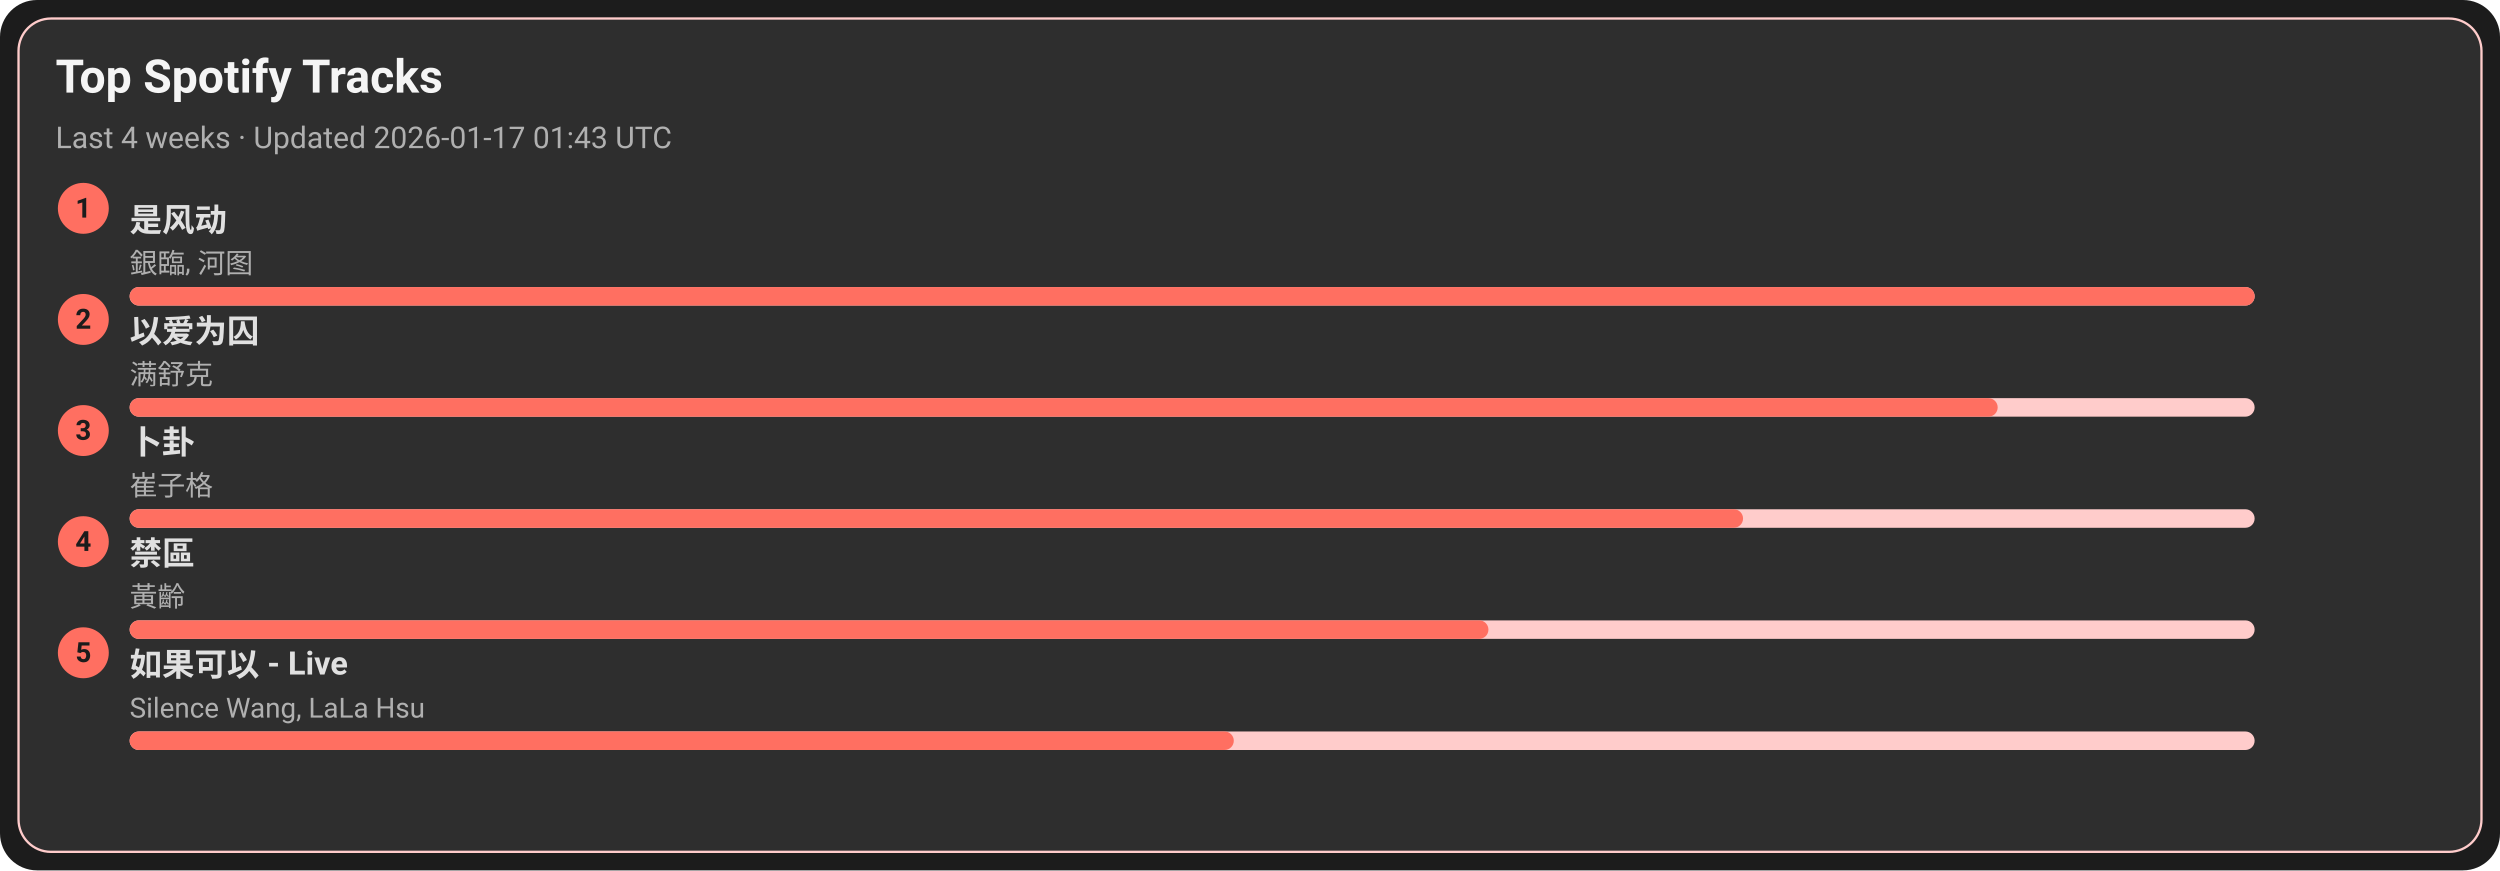
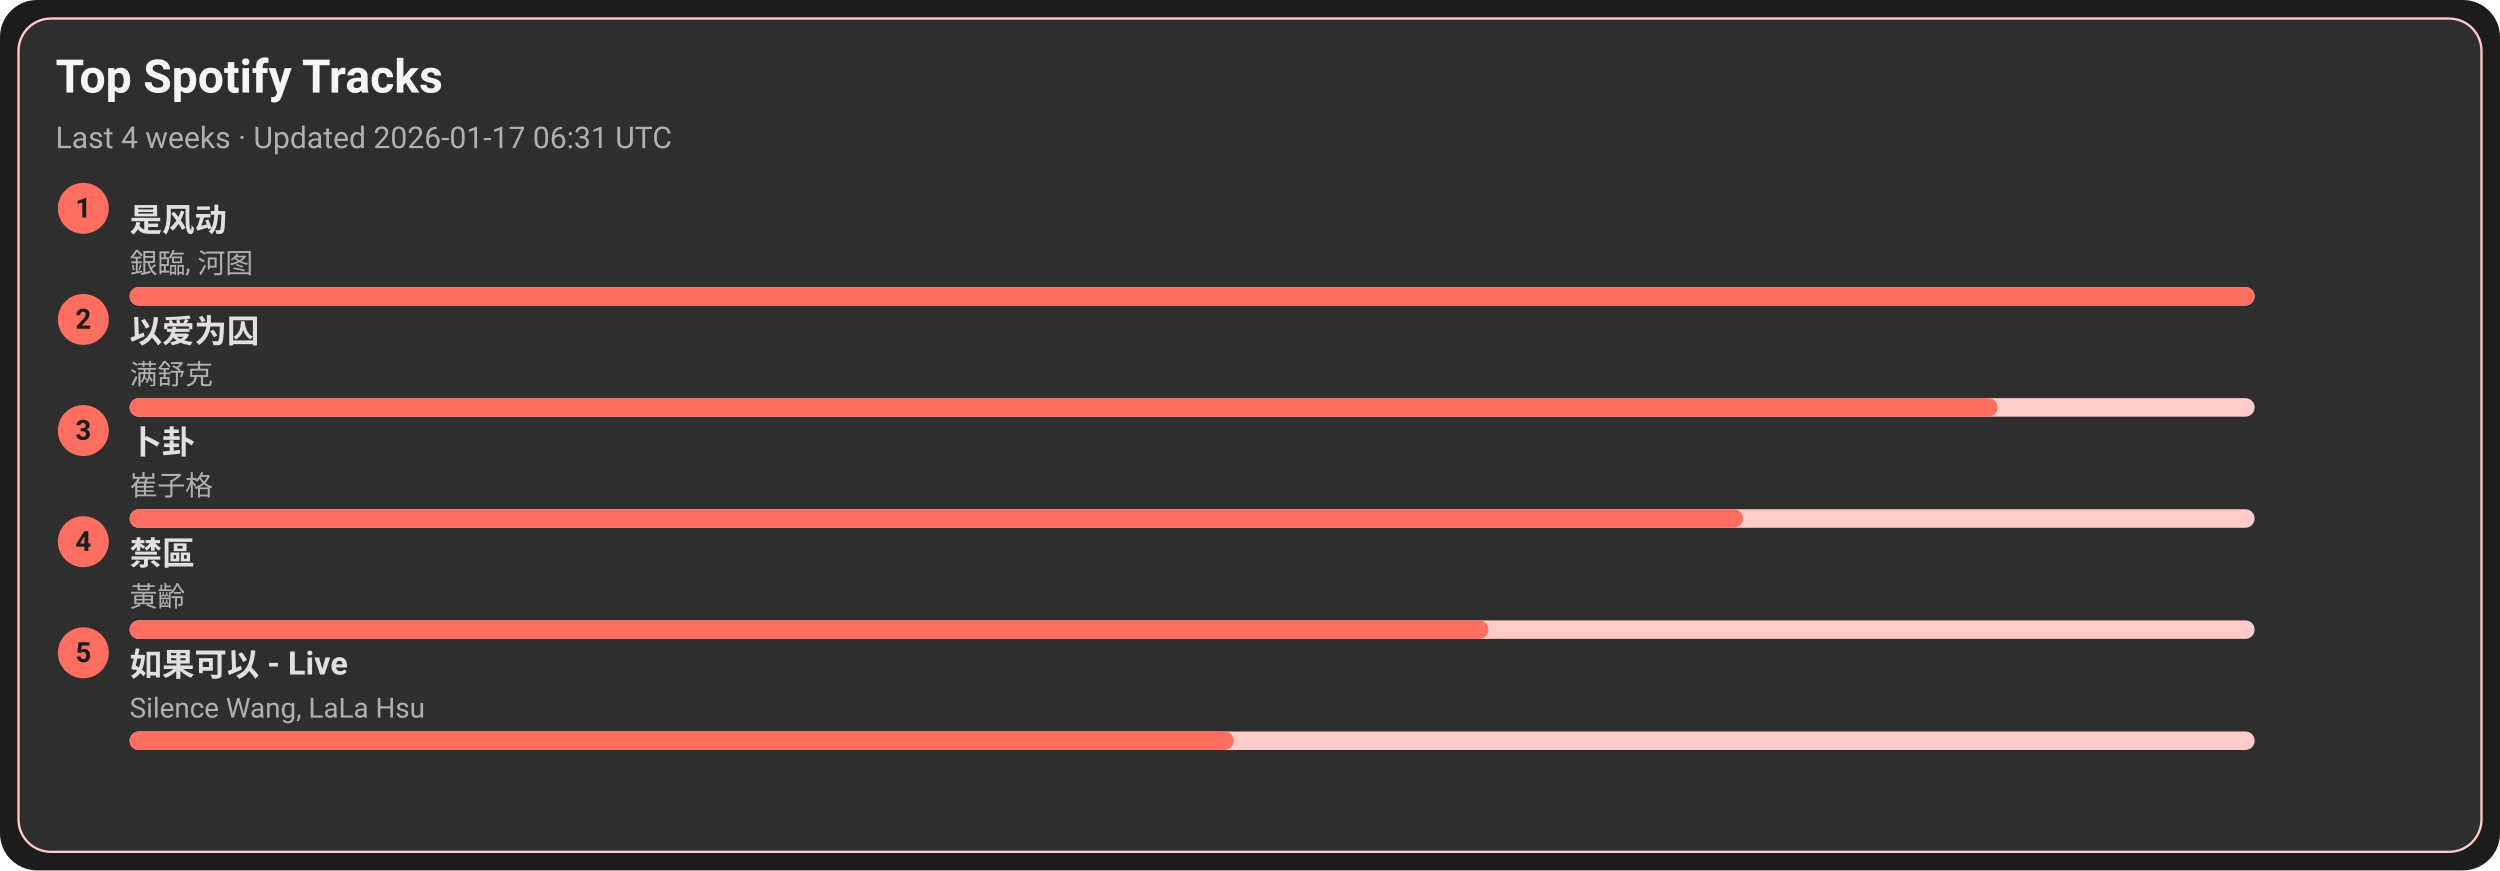
<svg xmlns="http://www.w3.org/2000/svg" width="1080" height="376" viewBox="0 0 1080 376">
  <style>text{font-family:-apple-system,BlinkMacSystemFont,Segoe UI,Roboto,Ubuntu,Helvetica Neue,Arial,Noto Sans,sans-serif}</style>
  <rect width="1080" height="376" rx="16" fill="#1c1c1c" />
  <rect x="8" y="8" width="1064" height="360" rx="14" fill="#2e2e2e" stroke="#ffcccb" />
  <text x="24" y="40" font-size="20" fill="#f5f5f5" font-weight="600">Top Spotify Tracks</text>
-   <text x="24" y="64" font-size="13" fill="#b0b0b0">Last 4 weeks · Updated 2026-01-17 01:43 UTC</text>
+   <text x="24" y="64" font-size="13" fill="#b0b0b0">Last 4 weeks · Updated 2026-01-17 06:31 UTC</text>
  <circle cx="36" cy="90" r="11" fill="#ff6f61" />
  <text x="36" y="94" text-anchor="middle" font-size="12" fill="#1c1c1c" font-weight="700">1</text>
  <a href="https://open.spotify.com/track/3lePQ8c4jq7bTePsXEmslh" target="_blank" rel="noopener noreferrer">
    <text x="56" y="100" font-size="14" fill="#e0e0e0" font-weight="600">是风动</text>
  </a>
  <text x="56" y="118" font-size="12" fill="#b0b0b0">銀臨, 河图</text>
  <rect x="56" y="124" width="918" height="8" rx="4" fill="#ffcccb" />
  <rect x="56" y="124" width="918" height="8" rx="4" fill="#ff6f61" />
  <circle cx="36" cy="138" r="11" fill="#ff6f61" />
  <text x="36" y="142" text-anchor="middle" font-size="12" fill="#1c1c1c" font-weight="700">2</text>
  <a href="https://open.spotify.com/track/0RW2LEfGQK5BaIho6sSLqf" target="_blank" rel="noopener noreferrer">
    <text x="56" y="148" font-size="14" fill="#e0e0e0" font-weight="600">以爱为囚</text>
  </a>
  <text x="56" y="166" font-size="12" fill="#b0b0b0">满舒克</text>
  <rect x="56" y="172" width="918" height="8" rx="4" fill="#ffcccb" />
  <rect x="56" y="172" width="807" height="8" rx="4" fill="#ff6f61" />
  <circle cx="36" cy="186" r="11" fill="#ff6f61" />
  <text x="36" y="190" text-anchor="middle" font-size="12" fill="#1c1c1c" font-weight="700">3</text>
  <a href="https://open.spotify.com/track/4ToeYifpQaikbYa7krOD6s" target="_blank" rel="noopener noreferrer">
    <text x="56" y="196" font-size="14" fill="#e0e0e0" font-weight="600">卜卦</text>
  </a>
  <text x="56" y="214" font-size="12" fill="#b0b0b0">崔子格</text>
  <rect x="56" y="220" width="918" height="8" rx="4" fill="#ffcccb" />
  <rect x="56" y="220" width="697" height="8" rx="4" fill="#ff6f61" />
  <circle cx="36" cy="234" r="11" fill="#ff6f61" />
  <text x="36" y="238" text-anchor="middle" font-size="12" fill="#1c1c1c" font-weight="700">4</text>
  <a href="https://open.spotify.com/track/5HAMeMgu9hGL5a8ZwNz6cp" target="_blank" rel="noopener noreferrer">
    <text x="56" y="244" font-size="14" fill="#e0e0e0" font-weight="600">禁區</text>
  </a>
  <text x="56" y="262" font-size="12" fill="#b0b0b0">黃齡</text>
  <rect x="56" y="268" width="918" height="8" rx="4" fill="#ffcccb" />
  <rect x="56" y="268" width="587" height="8" rx="4" fill="#ff6f61" />
  <circle cx="36" cy="282" r="11" fill="#ff6f61" />
  <text x="36" y="286" text-anchor="middle" font-size="12" fill="#1c1c1c" font-weight="700">5</text>
  <a href="https://open.spotify.com/track/6IF65dJzfmPcX7jwDegwoo" target="_blank" rel="noopener noreferrer">
    <text x="56" y="292" font-size="14" fill="#e0e0e0" font-weight="600">如果可以 - Live</text>
  </a>
  <text x="56" y="310" font-size="12" fill="#b0b0b0">Silence Wang, LaLa Hsu</text>
  <rect x="56" y="316" width="918" height="8" rx="4" fill="#ffcccb" />
  <rect x="56" y="316" width="477" height="8" rx="4" fill="#ff6f61" />
</svg>
